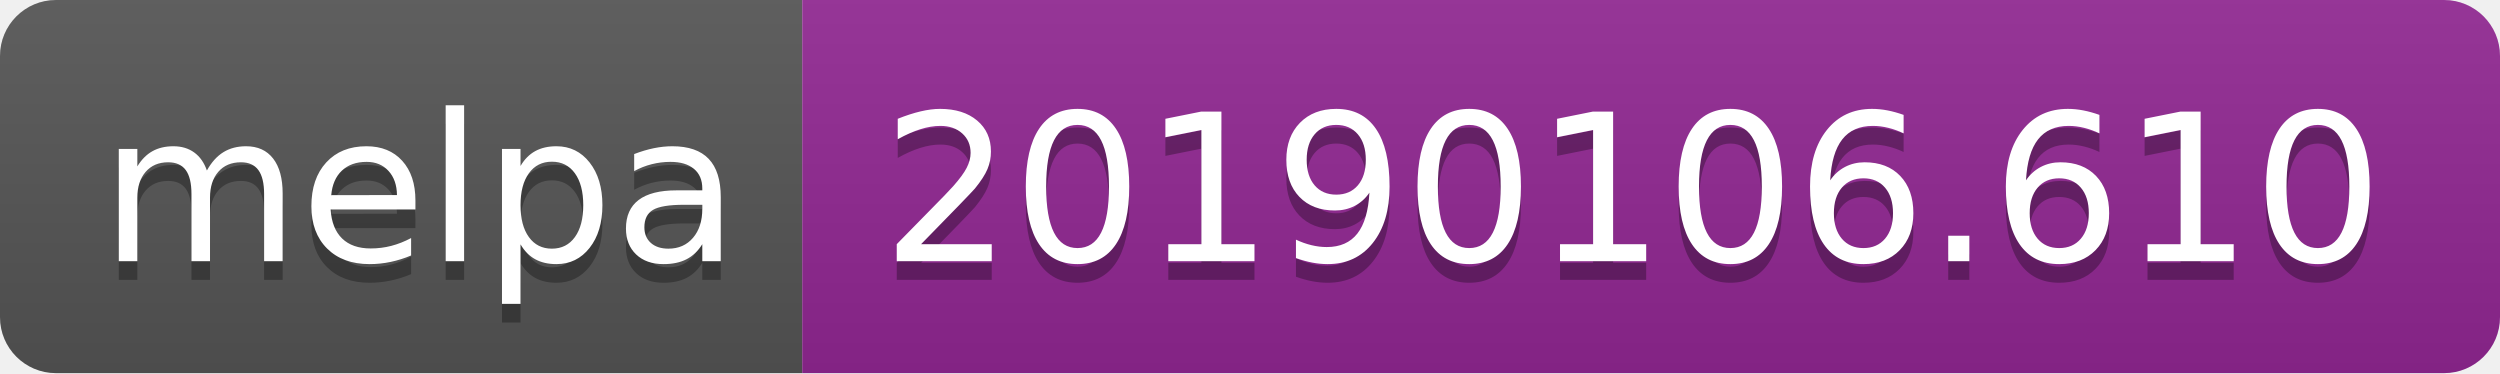
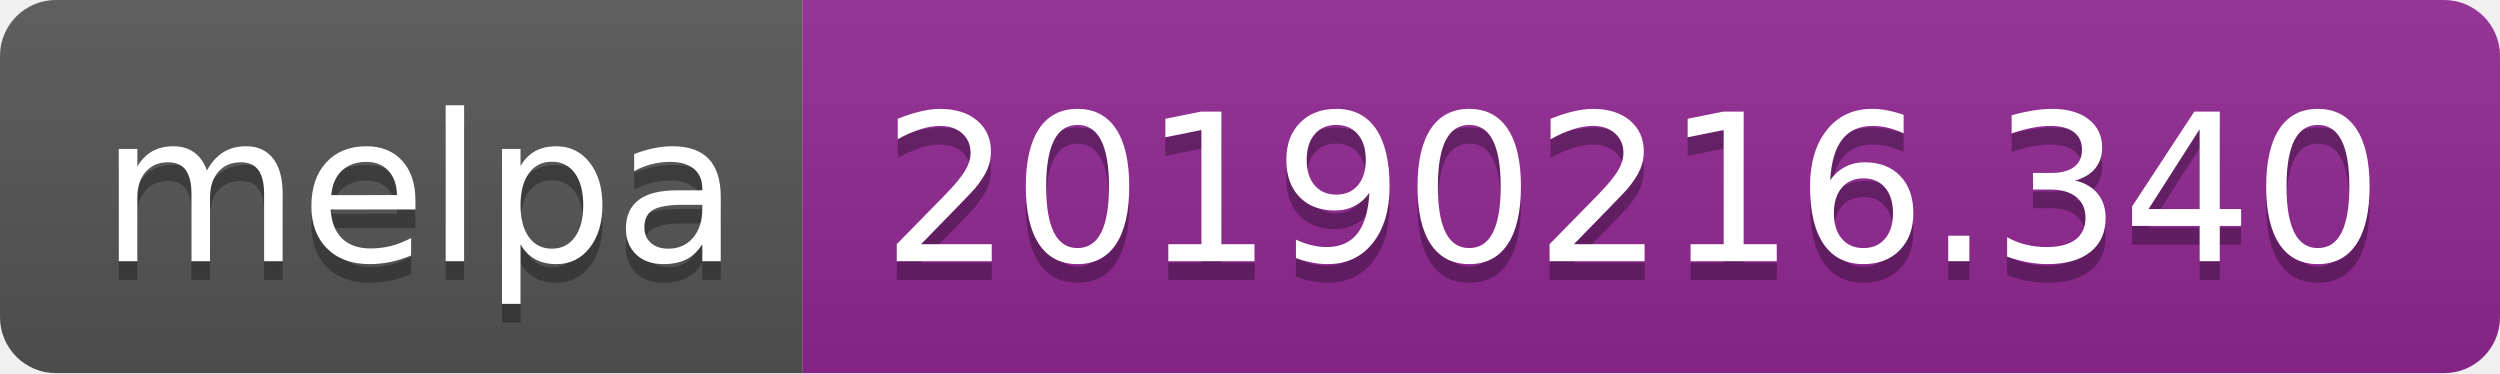
<svg xmlns="http://www.w3.org/2000/svg" width="134" height="20">
  <linearGradient id="b" x2="0" y2="100%">
    <stop offset="0" stop-color="#bbb" stop-opacity=".1" />
    <stop offset="1" stop-opacity=".1" />
  </linearGradient>
  <clipPath id="a">
    <rect width="134" height="20" rx="3" fill="#fff" />
  </clipPath>
  <g clip-path="url(#a)">
    <path fill="#555" d="M0 0h43v20H0z" />
    <path fill="#922793" d="M43 0h91v20H43z" />
    <path fill="url(#b)" d="M0 0h134v20H0z" />
  </g>
  <g fill="#fff" text-anchor="middle" font-family="DejaVu Sans,Verdana,Geneva,sans-serif" font-size="110">
    <text x="225" y="150" fill="#010101" fill-opacity=".3" transform="scale(.1)" textLength="330">melpa</text>
    <text x="225" y="140" transform="scale(.1)" textLength="330">melpa</text>
-     <text x="875" y="150" fill="#010101" fill-opacity=".3" transform="scale(.1)" textLength="810">20190106.610</text>
-     <text x="875" y="140" transform="scale(.1)" textLength="810">20190106.610</text>
+     <text x="875" y="150" fill="#010101" fill-opacity=".3" transform="scale(.1)" textLength="810">20190216.340</text>
+     <text x="875" y="140" transform="scale(.1)" textLength="810">20190216.340</text>
  </g>
</svg>
